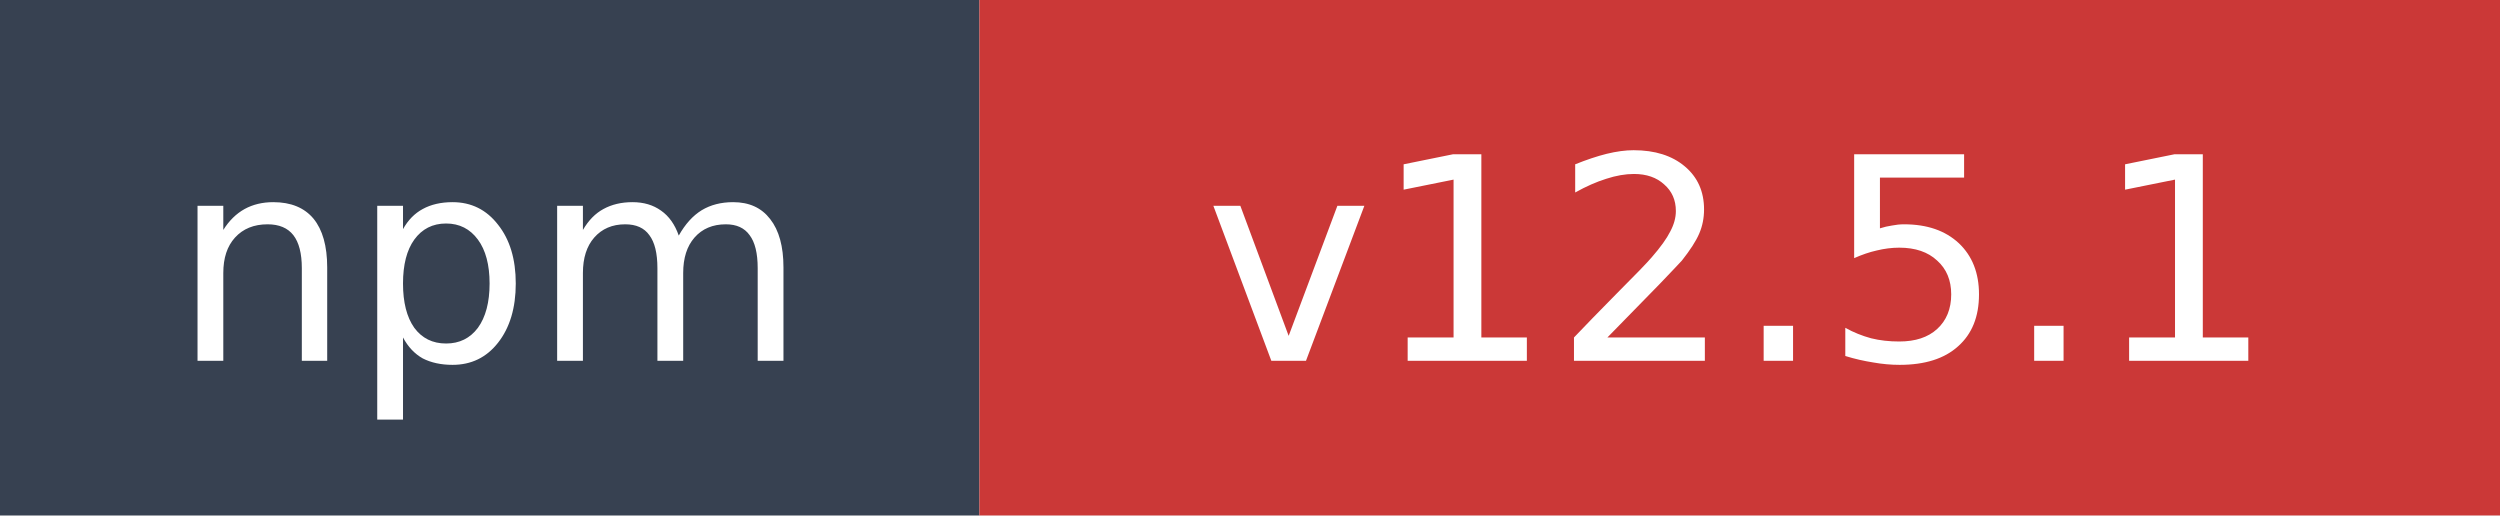
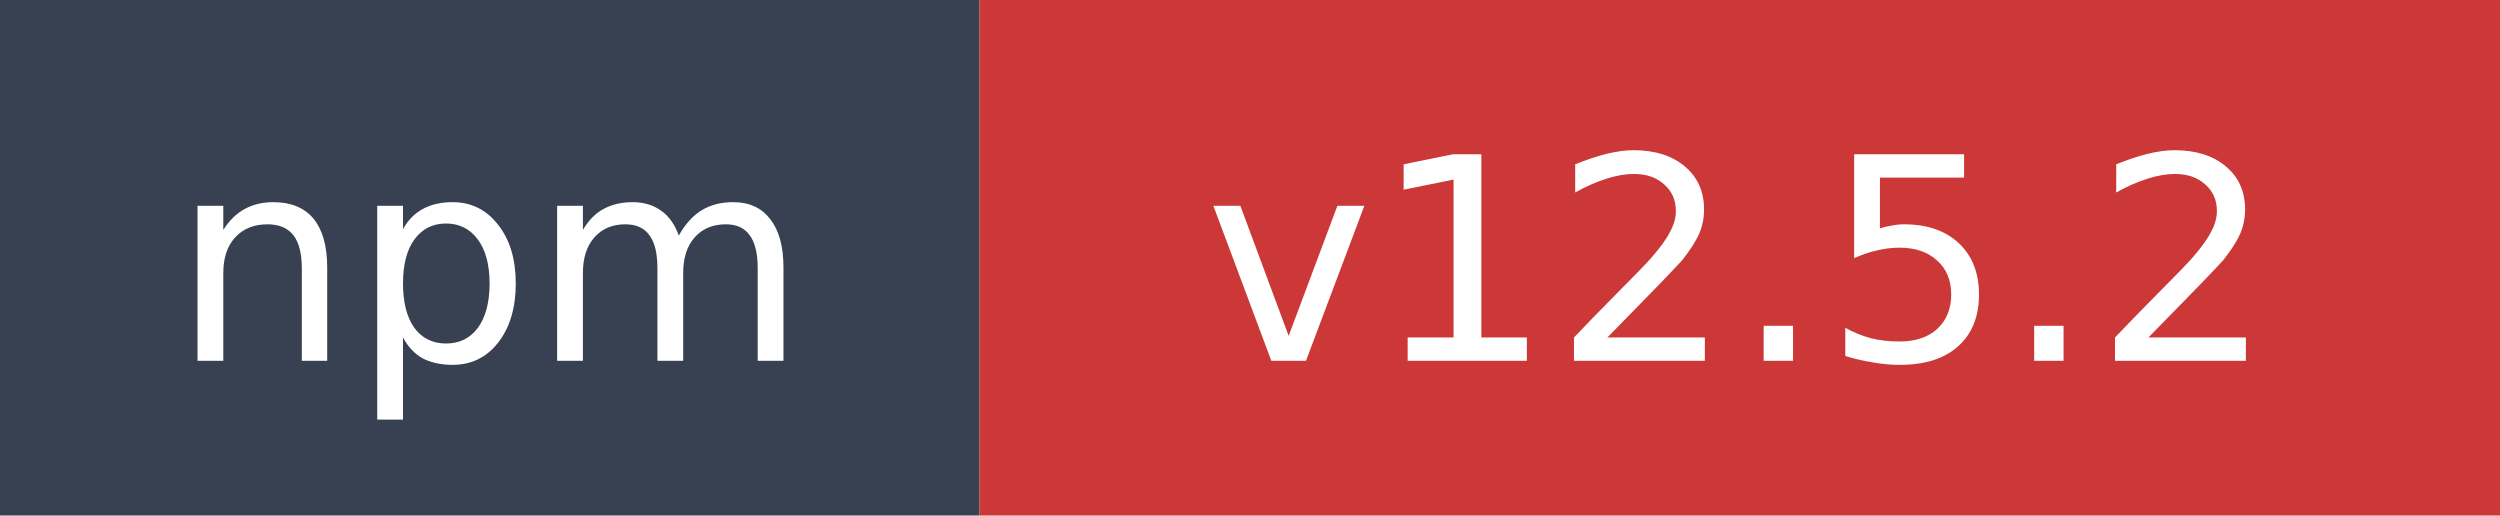
- <svg xmlns="http://www.w3.org/2000/svg" width="97" height="20" role="img" aria-label="npm: v12.5.1">
+ <svg xmlns="http://www.w3.org/2000/svg" width="97" height="20" role="img" aria-label="npm: v12.5.2">
  <rect width="38" height="20" fill="#374151" />
  <rect x="38" width="59" height="20" fill="#cb3837" />
  <text x="19" y="14" fill="#ffffff" font-family="Verdana,Geneva,DejaVu Sans,sans-serif" font-size="11" text-anchor="middle">npm</text>
-   <text x="67.5" y="14" fill="#ffffff" font-family="Verdana,Geneva,DejaVu Sans,sans-serif" font-size="11" text-anchor="middle">v12.5.1</text>
+   <text x="67.5" y="14" fill="#ffffff" font-family="Verdana,Geneva,DejaVu Sans,sans-serif" font-size="11" text-anchor="middle">v12.5.2</text>
</svg>
